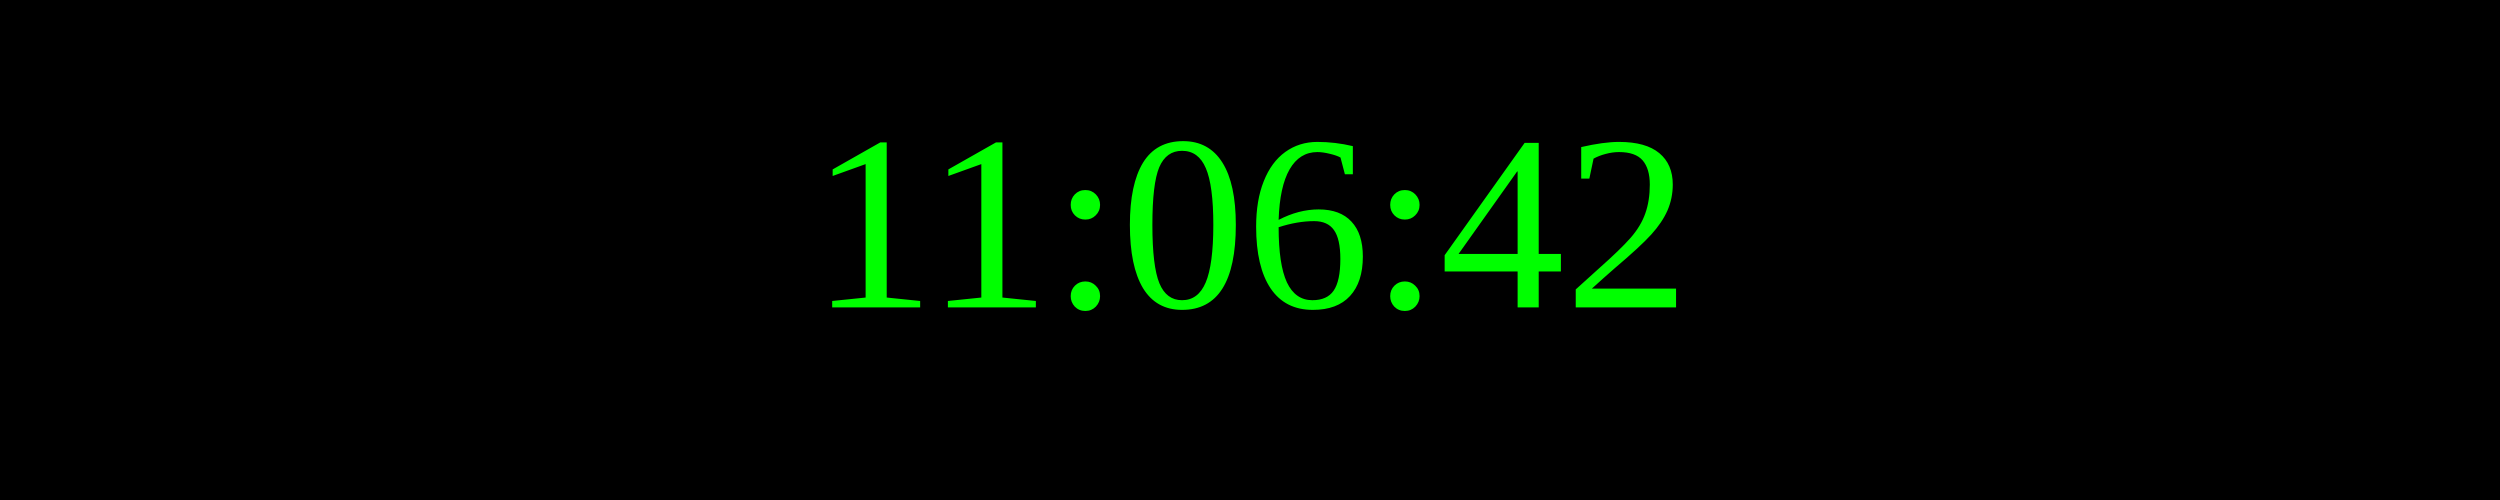
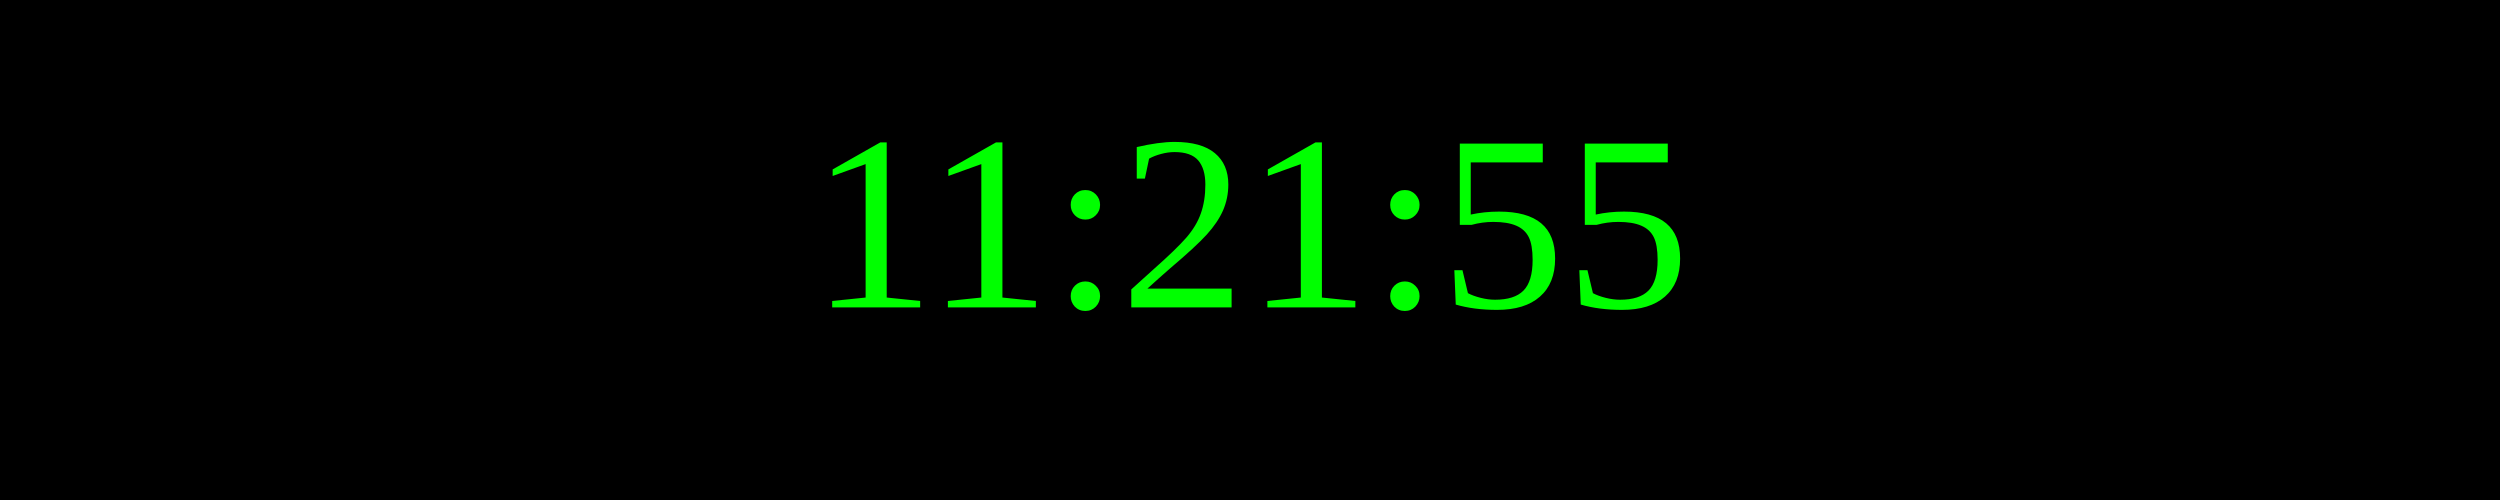
<svg xmlns="http://www.w3.org/2000/svg" width="250" height="50">
  <rect width="100%" height="100%" fill="black" />
  <text x="50%" y="50%" font-size="25" fill="lime" text-anchor="middle" dominant-baseline="middle">
- 11:06:42
+ 11:21:55
</text>
</svg>
